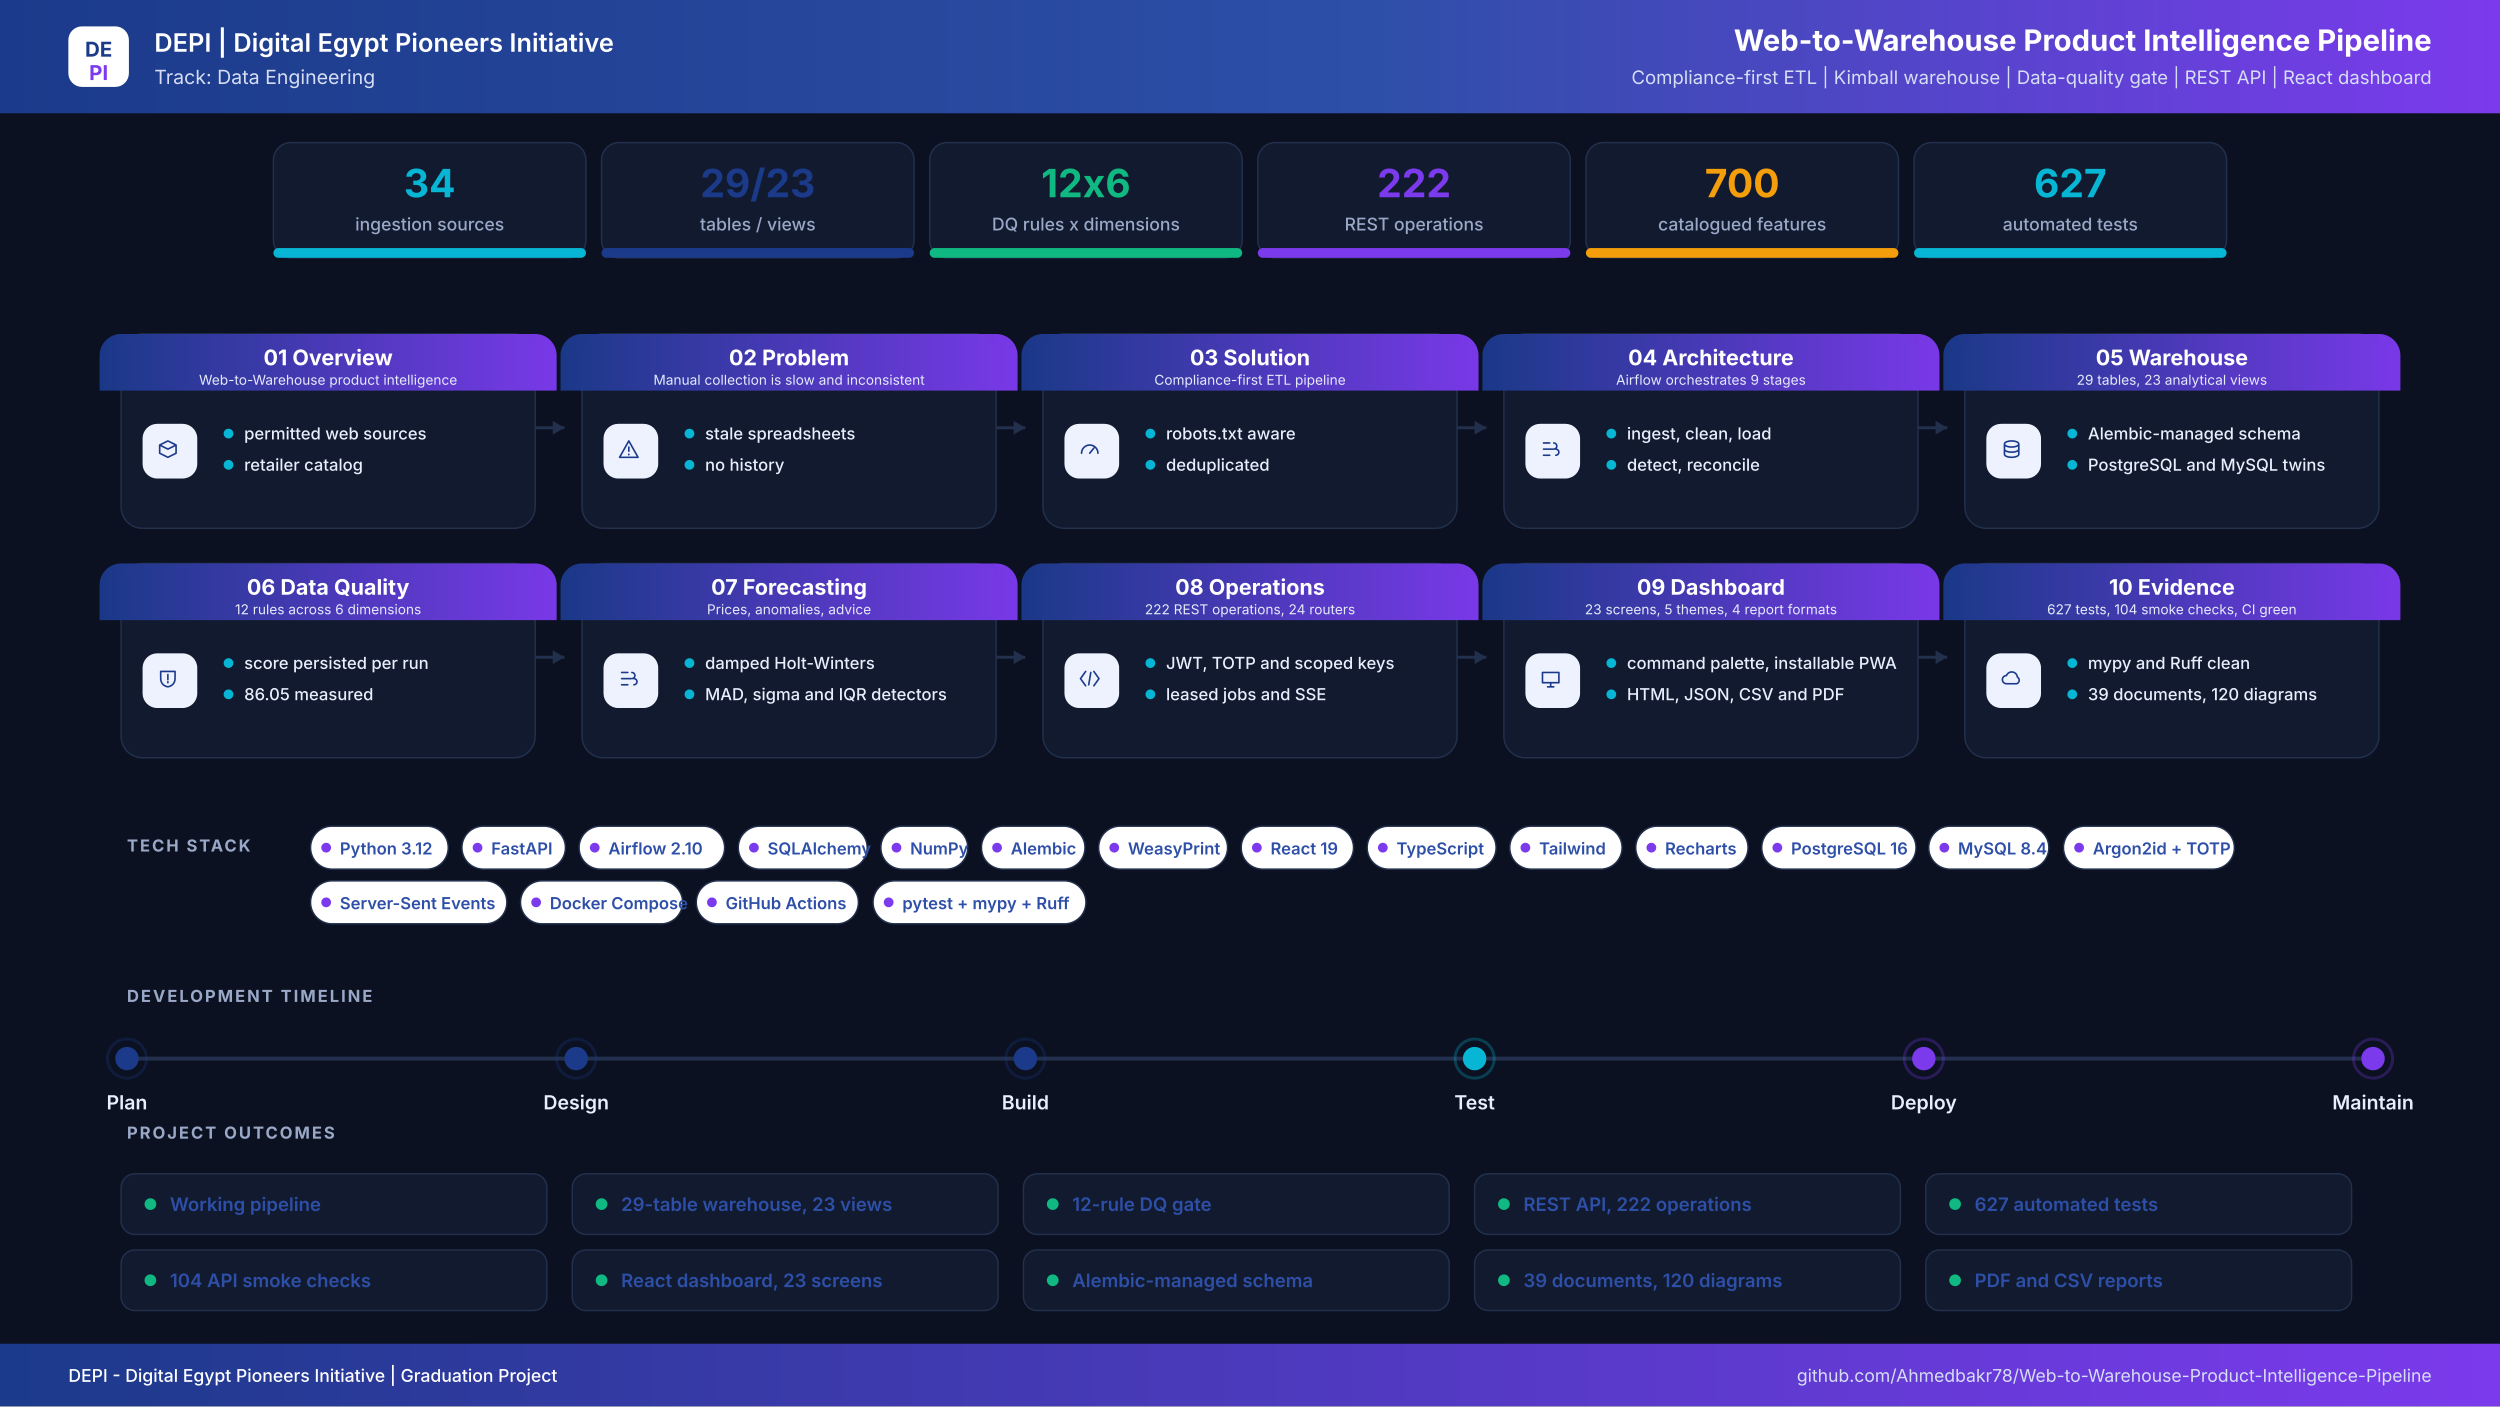
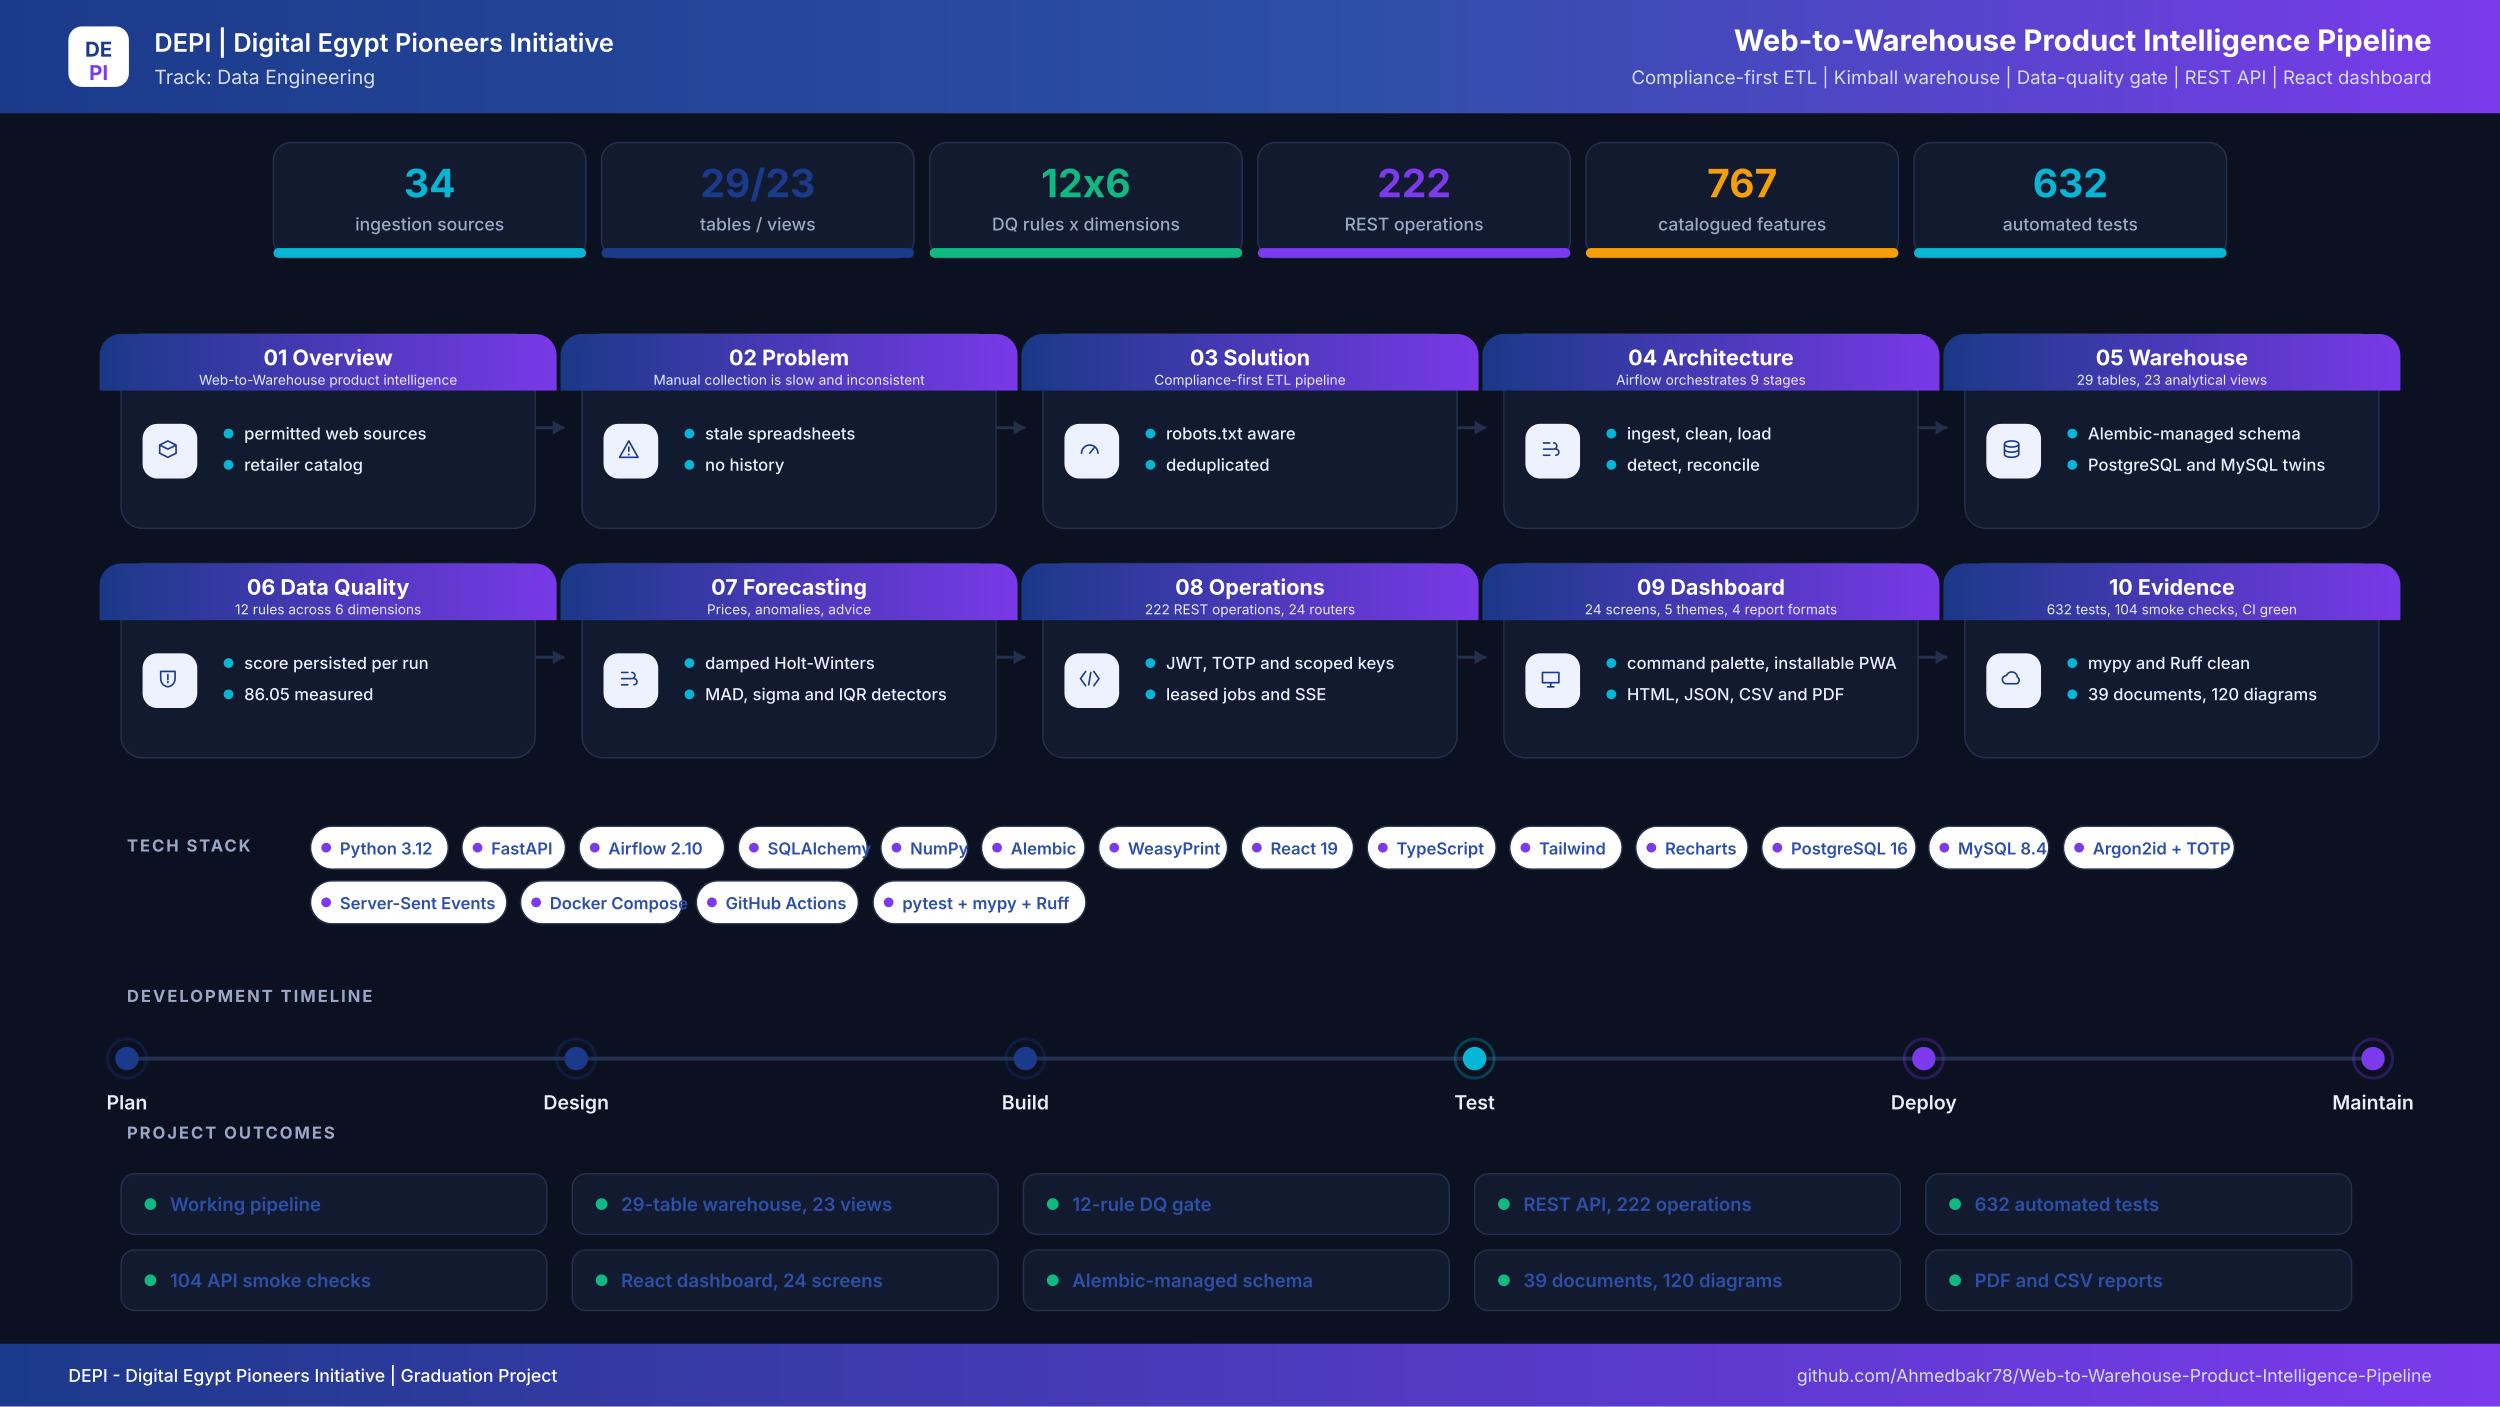
<svg xmlns="http://www.w3.org/2000/svg" width="2560" height="1440" viewBox="0 0 2560 1440" role="img" aria-label="Web-to-Warehouse Product Intelligence Pipeline project infographic">
  <defs>
    <linearGradient id="hdr" x1="0" y1="0" x2="1" y2="0">
      <stop offset="0%" stop-color="#1B3A8A" />
      <stop offset="55%" stop-color="#2E4FA8" />
      <stop offset="100%" stop-color="#7C3AED" />
    </linearGradient>
    <linearGradient id="band" x1="0" y1="0" x2="1" y2="0">
      <stop offset="0%" stop-color="#1B3A8A" />
      <stop offset="100%" stop-color="#7C3AED" />
    </linearGradient>
    <filter id="soft" x="-8%" y="-8%" width="116%" height="116%">
      <feDropShadow dx="0" dy="6" stdDeviation="10" flood-color="#0F172A" flood-opacity="0.08" />
    </filter>
  </defs>
  <rect width="2560" height="1440" fill="#0B1120" />
  <rect x="0" y="0" width="2560" height="116" rx="0" fill="url(#hdr)" />
  <rect x="70" y="27" width="62" height="62" rx="14" ry="14" fill="#FFFFFF" />
  <text x="101" y="58" font-family="Inter,Segoe UI,Arial,sans-serif" font-size="21" font-weight="700" fill="#1B3A8A" text-anchor="middle" letter-spacing="0">DE</text>
  <text x="101" y="82" font-family="Inter,Segoe UI,Arial,sans-serif" font-size="21" font-weight="700" fill="#7C3AED" text-anchor="middle" letter-spacing="0">PI</text>
  <text x="158" y="53" font-family="Inter,Segoe UI,Arial,sans-serif" font-size="26" font-weight="600" fill="#FFFFFF" text-anchor="start" letter-spacing="0">DEPI  |  Digital Egypt Pioneers Initiative</text>
  <text x="158" y="86" font-family="Inter,Segoe UI,Arial,sans-serif" font-size="20" font-weight="400" fill="#D6DEF5" text-anchor="start" letter-spacing="0">Track: Data Engineering</text>
  <text x="2490" y="52" font-family="Inter,Segoe UI,Arial,sans-serif" font-size="30" font-weight="700" fill="#FFFFFF" text-anchor="end" letter-spacing="0">Web-to-Warehouse Product Intelligence Pipeline</text>
  <text x="2490" y="86" font-family="Inter,Segoe UI,Arial,sans-serif" font-size="19" font-weight="400" fill="#D6DEF5" text-anchor="end" letter-spacing="0">Compliance-first ETL  |  Kimball warehouse  |  Data-quality gate  |  REST API  |  React dashboard</text>
  <rect x="280" y="146" width="320" height="118" rx="18" ry="18" fill="#111A2E" stroke="#22304D" stroke-width="1.5" />
  <filter id="s0" filter="url(#soft)" />
  <rect x="280" y="254" width="320" height="10" rx="5" ry="5" fill="#06B6D4" />
  <text x="440" y="202" font-family="Inter,Segoe UI,Arial,sans-serif" font-size="40" font-weight="700" fill="#06B6D4" text-anchor="middle" letter-spacing="0">34</text>
  <text x="440" y="236" font-family="Inter,Segoe UI,Arial,sans-serif" font-size="18" font-weight="500" fill="#9AA8C7" text-anchor="middle" letter-spacing="0">ingestion sources</text>
  <rect x="616" y="146" width="320" height="118" rx="18" ry="18" fill="#111A2E" stroke="#22304D" stroke-width="1.5" />
  <filter id="s1" filter="url(#soft)" />
  <rect x="616" y="254" width="320" height="10" rx="5" ry="5" fill="#1B3A8A" />
  <text x="776" y="202" font-family="Inter,Segoe UI,Arial,sans-serif" font-size="40" font-weight="700" fill="#1B3A8A" text-anchor="middle" letter-spacing="0">29/23</text>
  <text x="776" y="236" font-family="Inter,Segoe UI,Arial,sans-serif" font-size="18" font-weight="500" fill="#9AA8C7" text-anchor="middle" letter-spacing="0">tables / views</text>
  <rect x="952" y="146" width="320" height="118" rx="18" ry="18" fill="#111A2E" stroke="#22304D" stroke-width="1.5" />
  <filter id="s2" filter="url(#soft)" />
  <rect x="952" y="254" width="320" height="10" rx="5" ry="5" fill="#10B981" />
  <text x="1112" y="202" font-family="Inter,Segoe UI,Arial,sans-serif" font-size="40" font-weight="700" fill="#10B981" text-anchor="middle" letter-spacing="0">12x6</text>
  <text x="1112" y="236" font-family="Inter,Segoe UI,Arial,sans-serif" font-size="18" font-weight="500" fill="#9AA8C7" text-anchor="middle" letter-spacing="0">DQ rules x dimensions</text>
  <rect x="1288" y="146" width="320" height="118" rx="18" ry="18" fill="#111A2E" stroke="#22304D" stroke-width="1.5" />
  <filter id="s3" filter="url(#soft)" />
  <rect x="1288" y="254" width="320" height="10" rx="5" ry="5" fill="#7C3AED" />
  <text x="1448" y="202" font-family="Inter,Segoe UI,Arial,sans-serif" font-size="40" font-weight="700" fill="#7C3AED" text-anchor="middle" letter-spacing="0">222</text>
  <text x="1448" y="236" font-family="Inter,Segoe UI,Arial,sans-serif" font-size="18" font-weight="500" fill="#9AA8C7" text-anchor="middle" letter-spacing="0">REST operations</text>
  <rect x="1624" y="146" width="320" height="118" rx="18" ry="18" fill="#111A2E" stroke="#22304D" stroke-width="1.5" />
  <filter id="s4" filter="url(#soft)" />
  <rect x="1624" y="254" width="320" height="10" rx="5" ry="5" fill="#F59E0B" />
-   <text x="1784" y="202" font-family="Inter,Segoe UI,Arial,sans-serif" font-size="40" font-weight="700" fill="#F59E0B" text-anchor="middle" letter-spacing="0">700</text>
+   <text x="1784" y="202" font-family="Inter,Segoe UI,Arial,sans-serif" font-size="40" font-weight="700" fill="#F59E0B" text-anchor="middle" letter-spacing="0">767</text>
  <text x="1784" y="236" font-family="Inter,Segoe UI,Arial,sans-serif" font-size="18" font-weight="500" fill="#9AA8C7" text-anchor="middle" letter-spacing="0">catalogued features</text>
  <rect x="1960" y="146" width="320" height="118" rx="18" ry="18" fill="#111A2E" stroke="#22304D" stroke-width="1.5" />
  <filter id="s5" filter="url(#soft)" />
  <rect x="1960" y="254" width="320" height="10" rx="5" ry="5" fill="#06B6D4" />
-   <text x="2120" y="202" font-family="Inter,Segoe UI,Arial,sans-serif" font-size="40" font-weight="700" fill="#06B6D4" text-anchor="middle" letter-spacing="0">627</text>
+   <text x="2120" y="202" font-family="Inter,Segoe UI,Arial,sans-serif" font-size="40" font-weight="700" fill="#06B6D4" text-anchor="middle" letter-spacing="0">632</text>
  <text x="2120" y="236" font-family="Inter,Segoe UI,Arial,sans-serif" font-size="18" font-weight="500" fill="#9AA8C7" text-anchor="middle" letter-spacing="0">automated tests</text>
  <path d="M548 438 H578" stroke="#22304D" stroke-width="3" fill="none" />
  <path d="M578 438 l-12 -7 v14 z" fill="#22304D" />
  <path d="M1020 438 H1050" stroke="#22304D" stroke-width="3" fill="none" />
  <path d="M1050 438 l-12 -7 v14 z" fill="#22304D" />
  <path d="M1492 438 H1522" stroke="#22304D" stroke-width="3" fill="none" />
  <path d="M1522 438 l-12 -7 v14 z" fill="#22304D" />
  <path d="M1964 438 H1994" stroke="#22304D" stroke-width="3" fill="none" />
  <path d="M1994 438 l-12 -7 v14 z" fill="#22304D" />
  <path d="M548 673 H578" stroke="#22304D" stroke-width="3" fill="none" />
  <path d="M578 673 l-12 -7 v14 z" fill="#22304D" />
  <path d="M1020 673 H1050" stroke="#22304D" stroke-width="3" fill="none" />
  <path d="M1050 673 l-12 -7 v14 z" fill="#22304D" />
  <path d="M1492 673 H1522" stroke="#22304D" stroke-width="3" fill="none" />
  <path d="M1522 673 l-12 -7 v14 z" fill="#22304D" />
  <path d="M1964 673 H1994" stroke="#22304D" stroke-width="3" fill="none" />
  <path d="M1994 673 l-12 -7 v14 z" fill="#22304D" />
  <rect x="124" y="342" width="424" height="199" rx="22" ry="22" fill="#111A2E" stroke="#22304D" stroke-width="1.5" />
  <path d="M124 342 h424 a22 22 0 0 1 22 22 v36 h-468 v-36 a22 22 0 0 1 22 -22 z" fill="url(#band)" opacity="0.97" />
  <text x="336" y="374" font-family="Inter,Segoe UI,Arial,sans-serif" font-size="22" font-weight="700" fill="#FFFFFF" text-anchor="middle" letter-spacing="0">01  Overview</text>
  <text x="336" y="394" font-family="Inter,Segoe UI,Arial,sans-serif" font-size="14" font-weight="400" fill="#E6EBFB" text-anchor="middle" letter-spacing="0">Web-to-Warehouse product intelligence</text>
  <rect x="146" y="434" width="56" height="56" rx="15" ry="15" fill="#EEF2FF" />
  <g transform="translate(174,462) scale(1.05)" transform-origin="0 0" stroke="#1B3A8A" stroke-width="1.6" fill="none" stroke-linecap="round" stroke-linejoin="round">
    <path transform="translate(-14,-14)" d="M4 8l8-4 8 4-8 4-8-4zm0 0v8l8 4 8-4V8" />
  </g>
  <circle cx="234" cy="444" r="5" fill="#06B6D4" />
  <text x="250" y="450" font-family="Inter,Segoe UI,Arial,sans-serif" font-size="17" font-weight="500" fill="#E8EEFC" text-anchor="start" letter-spacing="0">permitted web sources</text>
  <circle cx="234" cy="476" r="5" fill="#06B6D4" />
  <text x="250" y="482" font-family="Inter,Segoe UI,Arial,sans-serif" font-size="17" font-weight="500" fill="#E8EEFC" text-anchor="start" letter-spacing="0">retailer catalog</text>
  <rect x="596" y="342" width="424" height="199" rx="22" ry="22" fill="#111A2E" stroke="#22304D" stroke-width="1.5" />
  <path d="M596 342 h424 a22 22 0 0 1 22 22 v36 h-468 v-36 a22 22 0 0 1 22 -22 z" fill="url(#band)" opacity="0.97" />
  <text x="808" y="374" font-family="Inter,Segoe UI,Arial,sans-serif" font-size="22" font-weight="700" fill="#FFFFFF" text-anchor="middle" letter-spacing="0">02  Problem</text>
  <text x="808" y="394" font-family="Inter,Segoe UI,Arial,sans-serif" font-size="14" font-weight="400" fill="#E6EBFB" text-anchor="middle" letter-spacing="0">Manual collection is slow and inconsistent</text>
  <rect x="618" y="434" width="56" height="56" rx="15" ry="15" fill="#EEF2FF" />
  <g transform="translate(646,462) scale(1.05)" transform-origin="0 0" stroke="#1B3A8A" stroke-width="1.6" fill="none" stroke-linecap="round" stroke-linejoin="round">
    <path transform="translate(-14,-14)" d="M12 4l9 16H3l9-16zm0 6v4m0 3v.5" />
  </g>
  <circle cx="706" cy="444" r="5" fill="#06B6D4" />
  <text x="722" y="450" font-family="Inter,Segoe UI,Arial,sans-serif" font-size="17" font-weight="500" fill="#E8EEFC" text-anchor="start" letter-spacing="0">stale spreadsheets</text>
  <circle cx="706" cy="476" r="5" fill="#06B6D4" />
  <text x="722" y="482" font-family="Inter,Segoe UI,Arial,sans-serif" font-size="17" font-weight="500" fill="#E8EEFC" text-anchor="start" letter-spacing="0">no history</text>
  <rect x="1068" y="342" width="424" height="199" rx="22" ry="22" fill="#111A2E" stroke="#22304D" stroke-width="1.5" />
  <path d="M1068 342 h424 a22 22 0 0 1 22 22 v36 h-468 v-36 a22 22 0 0 1 22 -22 z" fill="url(#band)" opacity="0.97" />
  <text x="1280" y="374" font-family="Inter,Segoe UI,Arial,sans-serif" font-size="22" font-weight="700" fill="#FFFFFF" text-anchor="middle" letter-spacing="0">03  Solution</text>
  <text x="1280" y="394" font-family="Inter,Segoe UI,Arial,sans-serif" font-size="14" font-weight="400" fill="#E6EBFB" text-anchor="middle" letter-spacing="0">Compliance-first ETL pipeline</text>
  <rect x="1090" y="434" width="56" height="56" rx="15" ry="15" fill="#EEF2FF" />
  <g transform="translate(1118,462) scale(1.05)" transform-origin="0 0" stroke="#1B3A8A" stroke-width="1.6" fill="none" stroke-linecap="round" stroke-linejoin="round">
    <path transform="translate(-14,-14)" d="M4 16a8 8 0 1116 0M12 16l4-5" />
  </g>
  <circle cx="1178" cy="444" r="5" fill="#06B6D4" />
  <text x="1194" y="450" font-family="Inter,Segoe UI,Arial,sans-serif" font-size="17" font-weight="500" fill="#E8EEFC" text-anchor="start" letter-spacing="0">robots.txt aware</text>
  <circle cx="1178" cy="476" r="5" fill="#06B6D4" />
  <text x="1194" y="482" font-family="Inter,Segoe UI,Arial,sans-serif" font-size="17" font-weight="500" fill="#E8EEFC" text-anchor="start" letter-spacing="0">deduplicated</text>
  <rect x="1540" y="342" width="424" height="199" rx="22" ry="22" fill="#111A2E" stroke="#22304D" stroke-width="1.5" />
  <path d="M1540 342 h424 a22 22 0 0 1 22 22 v36 h-468 v-36 a22 22 0 0 1 22 -22 z" fill="url(#band)" opacity="0.97" />
  <text x="1752" y="374" font-family="Inter,Segoe UI,Arial,sans-serif" font-size="22" font-weight="700" fill="#FFFFFF" text-anchor="middle" letter-spacing="0">04  Architecture</text>
  <text x="1752" y="394" font-family="Inter,Segoe UI,Arial,sans-serif" font-size="14" font-weight="400" fill="#E6EBFB" text-anchor="middle" letter-spacing="0">Airflow orchestrates 9 stages</text>
  <rect x="1562" y="434" width="56" height="56" rx="15" ry="15" fill="#EEF2FF" />
  <g transform="translate(1590,462) scale(1.05)" transform-origin="0 0" stroke="#1B3A8A" stroke-width="1.6" fill="none" stroke-linecap="round" stroke-linejoin="round">
    <path transform="translate(-14,-14)" d="M5 6h6M5 12h9M5 18h6M15 6a3 3 0 110 6M17 12a3 3 0 110 6" />
  </g>
  <circle cx="1650" cy="444" r="5" fill="#06B6D4" />
  <text x="1666" y="450" font-family="Inter,Segoe UI,Arial,sans-serif" font-size="17" font-weight="500" fill="#E8EEFC" text-anchor="start" letter-spacing="0">ingest, clean, load</text>
  <circle cx="1650" cy="476" r="5" fill="#06B6D4" />
  <text x="1666" y="482" font-family="Inter,Segoe UI,Arial,sans-serif" font-size="17" font-weight="500" fill="#E8EEFC" text-anchor="start" letter-spacing="0">detect, reconcile</text>
  <rect x="2012" y="342" width="424" height="199" rx="22" ry="22" fill="#111A2E" stroke="#22304D" stroke-width="1.5" />
  <path d="M2012 342 h424 a22 22 0 0 1 22 22 v36 h-468 v-36 a22 22 0 0 1 22 -22 z" fill="url(#band)" opacity="0.97" />
  <text x="2224" y="374" font-family="Inter,Segoe UI,Arial,sans-serif" font-size="22" font-weight="700" fill="#FFFFFF" text-anchor="middle" letter-spacing="0">05  Warehouse</text>
  <text x="2224" y="394" font-family="Inter,Segoe UI,Arial,sans-serif" font-size="14" font-weight="400" fill="#E6EBFB" text-anchor="middle" letter-spacing="0">29 tables, 23 analytical views</text>
  <rect x="2034" y="434" width="56" height="56" rx="15" ry="15" fill="#EEF2FF" />
  <g transform="translate(2062,462) scale(1.05)" transform-origin="0 0" stroke="#1B3A8A" stroke-width="1.6" fill="none" stroke-linecap="round" stroke-linejoin="round">
    <path transform="translate(-14,-14)" d="M5 7c0-1.7 3.1-3 7-3s7 1.3 7 3-3.1 3-7 3-7-1.3-7-3zm0 0v10c0 1.7 3.1 3 7 3s7-1.3 7-3V7M5 12c0 1.7 3.1 3 7 3s7-1.3 7-3" />
  </g>
  <circle cx="2122" cy="444" r="5" fill="#06B6D4" />
  <text x="2138" y="450" font-family="Inter,Segoe UI,Arial,sans-serif" font-size="17" font-weight="500" fill="#E8EEFC" text-anchor="start" letter-spacing="0">Alembic-managed schema</text>
  <circle cx="2122" cy="476" r="5" fill="#06B6D4" />
  <text x="2138" y="482" font-family="Inter,Segoe UI,Arial,sans-serif" font-size="17" font-weight="500" fill="#E8EEFC" text-anchor="start" letter-spacing="0">PostgreSQL and MySQL twins</text>
  <rect x="124" y="577" width="424" height="199" rx="22" ry="22" fill="#111A2E" stroke="#22304D" stroke-width="1.5" />
  <path d="M124 577 h424 a22 22 0 0 1 22 22 v36 h-468 v-36 a22 22 0 0 1 22 -22 z" fill="url(#band)" opacity="0.97" />
  <text x="336" y="609" font-family="Inter,Segoe UI,Arial,sans-serif" font-size="22" font-weight="700" fill="#FFFFFF" text-anchor="middle" letter-spacing="0">06  Data Quality</text>
  <text x="336" y="629" font-family="Inter,Segoe UI,Arial,sans-serif" font-size="14" font-weight="400" fill="#E6EBFB" text-anchor="middle" letter-spacing="0">12 rules across 6 dimensions</text>
  <rect x="146" y="669" width="56" height="56" rx="15" ry="15" fill="#EEF2FF" />
  <g transform="translate(174,697) scale(1.05)" transform-origin="0 0" stroke="#1B3A8A" stroke-width="1.6" fill="none" stroke-linecap="round" stroke-linejoin="round">
    <path transform="translate(-14,-14)" d="M5 5h14v7c0 4.4-3 7.4-7 8-4-.6-7-3.6-7-8V5zm7 3v5m0 3v-1" />
  </g>
  <circle cx="234" cy="679" r="5" fill="#06B6D4" />
  <text x="250" y="685" font-family="Inter,Segoe UI,Arial,sans-serif" font-size="17" font-weight="500" fill="#E8EEFC" text-anchor="start" letter-spacing="0">score persisted per run</text>
  <circle cx="234" cy="711" r="5" fill="#06B6D4" />
  <text x="250" y="717" font-family="Inter,Segoe UI,Arial,sans-serif" font-size="17" font-weight="500" fill="#E8EEFC" text-anchor="start" letter-spacing="0">86.05 measured</text>
  <rect x="596" y="577" width="424" height="199" rx="22" ry="22" fill="#111A2E" stroke="#22304D" stroke-width="1.5" />
  <path d="M596 577 h424 a22 22 0 0 1 22 22 v36 h-468 v-36 a22 22 0 0 1 22 -22 z" fill="url(#band)" opacity="0.97" />
  <text x="808" y="609" font-family="Inter,Segoe UI,Arial,sans-serif" font-size="22" font-weight="700" fill="#FFFFFF" text-anchor="middle" letter-spacing="0">07  Forecasting</text>
  <text x="808" y="629" font-family="Inter,Segoe UI,Arial,sans-serif" font-size="14" font-weight="400" fill="#E6EBFB" text-anchor="middle" letter-spacing="0">Prices, anomalies, advice</text>
  <rect x="618" y="669" width="56" height="56" rx="15" ry="15" fill="#EEF2FF" />
  <g transform="translate(646,697) scale(1.05)" transform-origin="0 0" stroke="#1B3A8A" stroke-width="1.6" fill="none" stroke-linecap="round" stroke-linejoin="round">
    <path transform="translate(-14,-14)" d="M5 6h6M5 12h9M5 18h6M15 6a3 3 0 110 6M17 12a3 3 0 110 6" />
  </g>
  <circle cx="706" cy="679" r="5" fill="#06B6D4" />
  <text x="722" y="685" font-family="Inter,Segoe UI,Arial,sans-serif" font-size="17" font-weight="500" fill="#E8EEFC" text-anchor="start" letter-spacing="0">damped Holt-Winters</text>
  <circle cx="706" cy="711" r="5" fill="#06B6D4" />
  <text x="722" y="717" font-family="Inter,Segoe UI,Arial,sans-serif" font-size="17" font-weight="500" fill="#E8EEFC" text-anchor="start" letter-spacing="0">MAD, sigma and IQR detectors</text>
  <rect x="1068" y="577" width="424" height="199" rx="22" ry="22" fill="#111A2E" stroke="#22304D" stroke-width="1.5" />
  <path d="M1068 577 h424 a22 22 0 0 1 22 22 v36 h-468 v-36 a22 22 0 0 1 22 -22 z" fill="url(#band)" opacity="0.97" />
  <text x="1280" y="609" font-family="Inter,Segoe UI,Arial,sans-serif" font-size="22" font-weight="700" fill="#FFFFFF" text-anchor="middle" letter-spacing="0">08  Operations</text>
  <text x="1280" y="629" font-family="Inter,Segoe UI,Arial,sans-serif" font-size="14" font-weight="400" fill="#E6EBFB" text-anchor="middle" letter-spacing="0">222 REST operations, 24 routers</text>
  <rect x="1090" y="669" width="56" height="56" rx="15" ry="15" fill="#EEF2FF" />
  <g transform="translate(1118,697) scale(1.05)" transform-origin="0 0" stroke="#1B3A8A" stroke-width="1.6" fill="none" stroke-linecap="round" stroke-linejoin="round">
    <path transform="translate(-14,-14)" d="M8 5l-5 7 5 7m8-14l5 7-5 7M13 6l-2 12" />
  </g>
  <circle cx="1178" cy="679" r="5" fill="#06B6D4" />
  <text x="1194" y="685" font-family="Inter,Segoe UI,Arial,sans-serif" font-size="17" font-weight="500" fill="#E8EEFC" text-anchor="start" letter-spacing="0">JWT, TOTP and scoped keys</text>
  <circle cx="1178" cy="711" r="5" fill="#06B6D4" />
  <text x="1194" y="717" font-family="Inter,Segoe UI,Arial,sans-serif" font-size="17" font-weight="500" fill="#E8EEFC" text-anchor="start" letter-spacing="0">leased jobs and SSE</text>
  <rect x="1540" y="577" width="424" height="199" rx="22" ry="22" fill="#111A2E" stroke="#22304D" stroke-width="1.5" />
  <path d="M1540 577 h424 a22 22 0 0 1 22 22 v36 h-468 v-36 a22 22 0 0 1 22 -22 z" fill="url(#band)" opacity="0.97" />
  <text x="1752" y="609" font-family="Inter,Segoe UI,Arial,sans-serif" font-size="22" font-weight="700" fill="#FFFFFF" text-anchor="middle" letter-spacing="0">09  Dashboard</text>
-   <text x="1752" y="629" font-family="Inter,Segoe UI,Arial,sans-serif" font-size="14" font-weight="400" fill="#E6EBFB" text-anchor="middle" letter-spacing="0">23 screens, 5 themes, 4 report formats</text>
+   <text x="1752" y="629" font-family="Inter,Segoe UI,Arial,sans-serif" font-size="14" font-weight="400" fill="#E6EBFB" text-anchor="middle" letter-spacing="0">24 screens, 5 themes, 4 report formats</text>
  <rect x="1562" y="669" width="56" height="56" rx="15" ry="15" fill="#EEF2FF" />
  <g transform="translate(1590,697) scale(1.05)" transform-origin="0 0" stroke="#1B3A8A" stroke-width="1.6" fill="none" stroke-linecap="round" stroke-linejoin="round">
    <path transform="translate(-14,-14)" d="M4 6h16v10H4V6zm5 14h6m-3-4v4" />
  </g>
  <circle cx="1650" cy="679" r="5" fill="#06B6D4" />
  <text x="1666" y="685" font-family="Inter,Segoe UI,Arial,sans-serif" font-size="17" font-weight="500" fill="#E8EEFC" text-anchor="start" letter-spacing="0">command palette, installable PWA</text>
  <circle cx="1650" cy="711" r="5" fill="#06B6D4" />
  <text x="1666" y="717" font-family="Inter,Segoe UI,Arial,sans-serif" font-size="17" font-weight="500" fill="#E8EEFC" text-anchor="start" letter-spacing="0">HTML, JSON, CSV and PDF</text>
  <rect x="2012" y="577" width="424" height="199" rx="22" ry="22" fill="#111A2E" stroke="#22304D" stroke-width="1.5" />
  <path d="M2012 577 h424 a22 22 0 0 1 22 22 v36 h-468 v-36 a22 22 0 0 1 22 -22 z" fill="url(#band)" opacity="0.97" />
  <text x="2224" y="609" font-family="Inter,Segoe UI,Arial,sans-serif" font-size="22" font-weight="700" fill="#FFFFFF" text-anchor="middle" letter-spacing="0">10  Evidence</text>
-   <text x="2224" y="629" font-family="Inter,Segoe UI,Arial,sans-serif" font-size="14" font-weight="400" fill="#E6EBFB" text-anchor="middle" letter-spacing="0">627 tests, 104 smoke checks, CI green</text>
+   <text x="2224" y="629" font-family="Inter,Segoe UI,Arial,sans-serif" font-size="14" font-weight="400" fill="#E6EBFB" text-anchor="middle" letter-spacing="0">632 tests, 104 smoke checks, CI green</text>
  <rect x="2034" y="669" width="56" height="56" rx="15" ry="15" fill="#EEF2FF" />
  <g transform="translate(2062,697) scale(1.05)" transform-origin="0 0" stroke="#1B3A8A" stroke-width="1.6" fill="none" stroke-linecap="round" stroke-linejoin="round">
    <path transform="translate(-14,-14)" d="M7 17a4 4 0 010-8 5.5 5.5 0 0110.6 1.5A3.6 3.6 0 0117 17H7z" />
  </g>
  <circle cx="2122" cy="679" r="5" fill="#06B6D4" />
  <text x="2138" y="685" font-family="Inter,Segoe UI,Arial,sans-serif" font-size="17" font-weight="500" fill="#E8EEFC" text-anchor="start" letter-spacing="0">mypy and Ruff clean</text>
  <circle cx="2122" cy="711" r="5" fill="#06B6D4" />
  <text x="2138" y="717" font-family="Inter,Segoe UI,Arial,sans-serif" font-size="17" font-weight="500" fill="#E8EEFC" text-anchor="start" letter-spacing="0">39 documents, 120 diagrams</text>
  <text x="130" y="872" font-family="Inter,Segoe UI,Arial,sans-serif" font-size="17" font-weight="700" fill="#9AA8C7" text-anchor="start" letter-spacing="2">TECH STACK</text>
  <rect x="318" y="846" width="141" height="44" rx="22" fill="#FFFFFF" stroke="#22304D" stroke-width="1.5" />
  <circle cx="334" cy="868" r="5" fill="#7C3AED" />
  <text x="348" y="875" font-family="Inter,Segoe UI,Arial,sans-serif" font-size="17" font-weight="600" fill="#2E4FA8" text-anchor="start" letter-spacing="0">Python 3.12</text>
  <rect x="473" y="846" width="106" height="44" rx="22" fill="#FFFFFF" stroke="#22304D" stroke-width="1.5" />
  <circle cx="489" cy="868" r="5" fill="#7C3AED" />
  <text x="503" y="875" font-family="Inter,Segoe UI,Arial,sans-serif" font-size="17" font-weight="600" fill="#2E4FA8" text-anchor="start" letter-spacing="0">FastAPI</text>
  <rect x="593" y="846" width="149" height="44" rx="22" fill="#FFFFFF" stroke="#22304D" stroke-width="1.5" />
  <circle cx="609" cy="868" r="5" fill="#7C3AED" />
  <text x="623" y="875" font-family="Inter,Segoe UI,Arial,sans-serif" font-size="17" font-weight="600" fill="#2E4FA8" text-anchor="start" letter-spacing="0">Airflow 2.10</text>
  <rect x="756" y="846" width="132" height="44" rx="22" fill="#FFFFFF" stroke="#22304D" stroke-width="1.5" />
  <circle cx="772" cy="868" r="5" fill="#7C3AED" />
  <text x="786" y="875" font-family="Inter,Segoe UI,Arial,sans-serif" font-size="17" font-weight="600" fill="#2E4FA8" text-anchor="start" letter-spacing="0">SQLAlchemy</text>
  <rect x="902" y="846" width="89" height="44" rx="22" fill="#FFFFFF" stroke="#22304D" stroke-width="1.5" />
  <circle cx="918" cy="868" r="5" fill="#7C3AED" />
  <text x="932" y="875" font-family="Inter,Segoe UI,Arial,sans-serif" font-size="17" font-weight="600" fill="#2E4FA8" text-anchor="start" letter-spacing="0">NumPy</text>
  <rect x="1005" y="846" width="106" height="44" rx="22" fill="#FFFFFF" stroke="#22304D" stroke-width="1.5" />
  <circle cx="1021" cy="868" r="5" fill="#7C3AED" />
  <text x="1035" y="875" font-family="Inter,Segoe UI,Arial,sans-serif" font-size="17" font-weight="600" fill="#2E4FA8" text-anchor="start" letter-spacing="0">Alembic</text>
  <rect x="1125" y="846" width="132" height="44" rx="22" fill="#FFFFFF" stroke="#22304D" stroke-width="1.5" />
  <circle cx="1141" cy="868" r="5" fill="#7C3AED" />
  <text x="1155" y="875" font-family="Inter,Segoe UI,Arial,sans-serif" font-size="17" font-weight="600" fill="#2E4FA8" text-anchor="start" letter-spacing="0">WeasyPrint</text>
  <rect x="1271" y="846" width="115" height="44" rx="22" fill="#FFFFFF" stroke="#22304D" stroke-width="1.5" />
  <circle cx="1287" cy="868" r="5" fill="#7C3AED" />
  <text x="1301" y="875" font-family="Inter,Segoe UI,Arial,sans-serif" font-size="17" font-weight="600" fill="#2E4FA8" text-anchor="start" letter-spacing="0">React 19</text>
  <rect x="1400" y="846" width="132" height="44" rx="22" fill="#FFFFFF" stroke="#22304D" stroke-width="1.5" />
  <circle cx="1416" cy="868" r="5" fill="#7C3AED" />
  <text x="1430" y="875" font-family="Inter,Segoe UI,Arial,sans-serif" font-size="17" font-weight="600" fill="#2E4FA8" text-anchor="start" letter-spacing="0">TypeScript</text>
  <rect x="1546" y="846" width="115" height="44" rx="22" fill="#FFFFFF" stroke="#22304D" stroke-width="1.5" />
  <circle cx="1562" cy="868" r="5" fill="#7C3AED" />
  <text x="1576" y="875" font-family="Inter,Segoe UI,Arial,sans-serif" font-size="17" font-weight="600" fill="#2E4FA8" text-anchor="start" letter-spacing="0">Tailwind</text>
  <rect x="1675" y="846" width="115" height="44" rx="22" fill="#FFFFFF" stroke="#22304D" stroke-width="1.5" />
  <circle cx="1691" cy="868" r="5" fill="#7C3AED" />
  <text x="1705" y="875" font-family="Inter,Segoe UI,Arial,sans-serif" font-size="17" font-weight="600" fill="#2E4FA8" text-anchor="start" letter-spacing="0">Recharts</text>
  <rect x="1804" y="846" width="158" height="44" rx="22" fill="#FFFFFF" stroke="#22304D" stroke-width="1.5" />
  <circle cx="1820" cy="868" r="5" fill="#7C3AED" />
  <text x="1834" y="875" font-family="Inter,Segoe UI,Arial,sans-serif" font-size="17" font-weight="600" fill="#2E4FA8" text-anchor="start" letter-spacing="0">PostgreSQL 16</text>
  <rect x="1975" y="846" width="123" height="44" rx="22" fill="#FFFFFF" stroke="#22304D" stroke-width="1.5" />
  <circle cx="1991" cy="868" r="5" fill="#7C3AED" />
  <text x="2005" y="875" font-family="Inter,Segoe UI,Arial,sans-serif" font-size="17" font-weight="600" fill="#2E4FA8" text-anchor="start" letter-spacing="0">MySQL 8.4</text>
  <rect x="2113" y="846" width="175" height="44" rx="22" fill="#FFFFFF" stroke="#22304D" stroke-width="1.5" />
  <circle cx="2129" cy="868" r="5" fill="#7C3AED" />
  <text x="2143" y="875" font-family="Inter,Segoe UI,Arial,sans-serif" font-size="17" font-weight="600" fill="#2E4FA8" text-anchor="start" letter-spacing="0">Argon2id + TOTP</text>
  <rect x="318" y="902" width="201" height="44" rx="22" fill="#FFFFFF" stroke="#22304D" stroke-width="1.5" />
  <circle cx="334" cy="924" r="5" fill="#7C3AED" />
  <text x="348" y="931" font-family="Inter,Segoe UI,Arial,sans-serif" font-size="17" font-weight="600" fill="#2E4FA8" text-anchor="start" letter-spacing="0">Server-Sent Events</text>
  <rect x="533" y="902" width="166" height="44" rx="22" fill="#FFFFFF" stroke="#22304D" stroke-width="1.5" />
  <circle cx="549" cy="924" r="5" fill="#7C3AED" />
  <text x="563" y="931" font-family="Inter,Segoe UI,Arial,sans-serif" font-size="17" font-weight="600" fill="#2E4FA8" text-anchor="start" letter-spacing="0">Docker Compose</text>
  <rect x="713" y="902" width="166" height="44" rx="22" fill="#FFFFFF" stroke="#22304D" stroke-width="1.5" />
  <circle cx="729" cy="924" r="5" fill="#7C3AED" />
  <text x="743" y="931" font-family="Inter,Segoe UI,Arial,sans-serif" font-size="17" font-weight="600" fill="#2E4FA8" text-anchor="start" letter-spacing="0">GitHub Actions</text>
  <rect x="894" y="902" width="218" height="44" rx="22" fill="#FFFFFF" stroke="#22304D" stroke-width="1.5" />
  <circle cx="910" cy="924" r="5" fill="#7C3AED" />
  <text x="924" y="931" font-family="Inter,Segoe UI,Arial,sans-serif" font-size="17" font-weight="600" fill="#2E4FA8" text-anchor="start" letter-spacing="0">pytest + mypy + Ruff</text>
  <text x="130" y="1026" font-family="Inter,Segoe UI,Arial,sans-serif" font-size="17" font-weight="700" fill="#9AA8C7" text-anchor="start" letter-spacing="2">DEVELOPMENT TIMELINE</text>
  <path d="M130 1084 H2430" stroke="#22304D" stroke-width="4" fill="none" />
  <circle cx="130" cy="1084" r="12" fill="#1B3A8A" />
  <circle cx="130" cy="1084" r="20" fill="none" stroke="#1B3A8A" stroke-opacity="0.28" stroke-width="3" />
  <text x="130" y="1136" font-family="Inter,Segoe UI,Arial,sans-serif" font-size="20" font-weight="600" fill="#E8EEFC" text-anchor="middle" letter-spacing="0">Plan</text>
  <circle cx="590" cy="1084" r="12" fill="#1B3A8A" />
  <circle cx="590" cy="1084" r="20" fill="none" stroke="#1B3A8A" stroke-opacity="0.28" stroke-width="3" />
  <text x="590" y="1136" font-family="Inter,Segoe UI,Arial,sans-serif" font-size="20" font-weight="600" fill="#E8EEFC" text-anchor="middle" letter-spacing="0">Design</text>
  <circle cx="1050" cy="1084" r="12" fill="#1B3A8A" />
  <circle cx="1050" cy="1084" r="20" fill="none" stroke="#1B3A8A" stroke-opacity="0.28" stroke-width="3" />
  <text x="1050" y="1136" font-family="Inter,Segoe UI,Arial,sans-serif" font-size="20" font-weight="600" fill="#E8EEFC" text-anchor="middle" letter-spacing="0">Build</text>
  <circle cx="1510" cy="1084" r="12" fill="#06B6D4" />
  <circle cx="1510" cy="1084" r="20" fill="none" stroke="#06B6D4" stroke-opacity="0.28" stroke-width="3" />
  <text x="1510" y="1136" font-family="Inter,Segoe UI,Arial,sans-serif" font-size="20" font-weight="600" fill="#E8EEFC" text-anchor="middle" letter-spacing="0">Test</text>
  <circle cx="1970" cy="1084" r="12" fill="#7C3AED" />
  <circle cx="1970" cy="1084" r="20" fill="none" stroke="#7C3AED" stroke-opacity="0.28" stroke-width="3" />
  <text x="1970" y="1136" font-family="Inter,Segoe UI,Arial,sans-serif" font-size="20" font-weight="600" fill="#E8EEFC" text-anchor="middle" letter-spacing="0">Deploy</text>
  <circle cx="2430" cy="1084" r="12" fill="#7C3AED" />
  <circle cx="2430" cy="1084" r="20" fill="none" stroke="#7C3AED" stroke-opacity="0.28" stroke-width="3" />
  <text x="2430" y="1136" font-family="Inter,Segoe UI,Arial,sans-serif" font-size="20" font-weight="600" fill="#E8EEFC" text-anchor="middle" letter-spacing="0">Maintain</text>
  <text x="130" y="1166" font-family="Inter,Segoe UI,Arial,sans-serif" font-size="17" font-weight="700" fill="#9AA8C7" text-anchor="start" letter-spacing="2">PROJECT OUTCOMES</text>
  <rect x="124" y="1202" width="436" height="62" rx="14" ry="14" fill="#111A2E" stroke="#22304D" stroke-width="1.5" />
  <circle cx="154" cy="1233" r="6" fill="#10B981" />
  <text x="174" y="1240" font-family="Inter,Segoe UI,Arial,sans-serif" font-size="19" font-weight="600" fill="#2E4FA8" text-anchor="start" letter-spacing="0">Working pipeline</text>
  <rect x="586" y="1202" width="436" height="62" rx="14" ry="14" fill="#111A2E" stroke="#22304D" stroke-width="1.5" />
  <circle cx="616" cy="1233" r="6" fill="#10B981" />
  <text x="636" y="1240" font-family="Inter,Segoe UI,Arial,sans-serif" font-size="19" font-weight="600" fill="#2E4FA8" text-anchor="start" letter-spacing="0">29-table warehouse, 23 views</text>
  <rect x="1048" y="1202" width="436" height="62" rx="14" ry="14" fill="#111A2E" stroke="#22304D" stroke-width="1.5" />
  <circle cx="1078" cy="1233" r="6" fill="#10B981" />
  <text x="1098" y="1240" font-family="Inter,Segoe UI,Arial,sans-serif" font-size="19" font-weight="600" fill="#2E4FA8" text-anchor="start" letter-spacing="0">12-rule DQ gate</text>
  <rect x="1510" y="1202" width="436" height="62" rx="14" ry="14" fill="#111A2E" stroke="#22304D" stroke-width="1.5" />
  <circle cx="1540" cy="1233" r="6" fill="#10B981" />
  <text x="1560" y="1240" font-family="Inter,Segoe UI,Arial,sans-serif" font-size="19" font-weight="600" fill="#2E4FA8" text-anchor="start" letter-spacing="0">REST API, 222 operations</text>
  <rect x="1972" y="1202" width="436" height="62" rx="14" ry="14" fill="#111A2E" stroke="#22304D" stroke-width="1.5" />
  <circle cx="2002" cy="1233" r="6" fill="#10B981" />
-   <text x="2022" y="1240" font-family="Inter,Segoe UI,Arial,sans-serif" font-size="19" font-weight="600" fill="#2E4FA8" text-anchor="start" letter-spacing="0">627 automated tests</text>
+   <text x="2022" y="1240" font-family="Inter,Segoe UI,Arial,sans-serif" font-size="19" font-weight="600" fill="#2E4FA8" text-anchor="start" letter-spacing="0">632 automated tests</text>
  <rect x="124" y="1280" width="436" height="62" rx="14" ry="14" fill="#111A2E" stroke="#22304D" stroke-width="1.5" />
  <circle cx="154" cy="1311" r="6" fill="#10B981" />
  <text x="174" y="1318" font-family="Inter,Segoe UI,Arial,sans-serif" font-size="19" font-weight="600" fill="#2E4FA8" text-anchor="start" letter-spacing="0">104 API smoke checks</text>
  <rect x="586" y="1280" width="436" height="62" rx="14" ry="14" fill="#111A2E" stroke="#22304D" stroke-width="1.5" />
  <circle cx="616" cy="1311" r="6" fill="#10B981" />
-   <text x="636" y="1318" font-family="Inter,Segoe UI,Arial,sans-serif" font-size="19" font-weight="600" fill="#2E4FA8" text-anchor="start" letter-spacing="0">React dashboard, 23 screens</text>
+   <text x="636" y="1318" font-family="Inter,Segoe UI,Arial,sans-serif" font-size="19" font-weight="600" fill="#2E4FA8" text-anchor="start" letter-spacing="0">React dashboard, 24 screens</text>
  <rect x="1048" y="1280" width="436" height="62" rx="14" ry="14" fill="#111A2E" stroke="#22304D" stroke-width="1.5" />
  <circle cx="1078" cy="1311" r="6" fill="#10B981" />
  <text x="1098" y="1318" font-family="Inter,Segoe UI,Arial,sans-serif" font-size="19" font-weight="600" fill="#2E4FA8" text-anchor="start" letter-spacing="0">Alembic-managed schema</text>
  <rect x="1510" y="1280" width="436" height="62" rx="14" ry="14" fill="#111A2E" stroke="#22304D" stroke-width="1.5" />
  <circle cx="1540" cy="1311" r="6" fill="#10B981" />
  <text x="1560" y="1318" font-family="Inter,Segoe UI,Arial,sans-serif" font-size="19" font-weight="600" fill="#2E4FA8" text-anchor="start" letter-spacing="0">39 documents, 120 diagrams</text>
  <rect x="1972" y="1280" width="436" height="62" rx="14" ry="14" fill="#111A2E" stroke="#22304D" stroke-width="1.5" />
  <circle cx="2002" cy="1311" r="6" fill="#10B981" />
  <text x="2022" y="1318" font-family="Inter,Segoe UI,Arial,sans-serif" font-size="19" font-weight="600" fill="#2E4FA8" text-anchor="start" letter-spacing="0">PDF and CSV reports</text>
  <rect x="0" y="1376" width="2560" height="64" fill="url(#band)" />
  <text x="70" y="1415" font-family="Inter,Segoe UI,Arial,sans-serif" font-size="18" font-weight="500" fill="#FFFFFF" text-anchor="start" letter-spacing="0">DEPI - Digital Egypt Pioneers Initiative  |  Graduation Project</text>
  <text x="2490" y="1415" font-family="Inter,Segoe UI,Arial,sans-serif" font-size="18" font-weight="400" fill="#D6DEF5" text-anchor="end" letter-spacing="0">github.com/Ahmedbakr78/Web-to-Warehouse-Product-Intelligence-Pipeline</text>
</svg>
